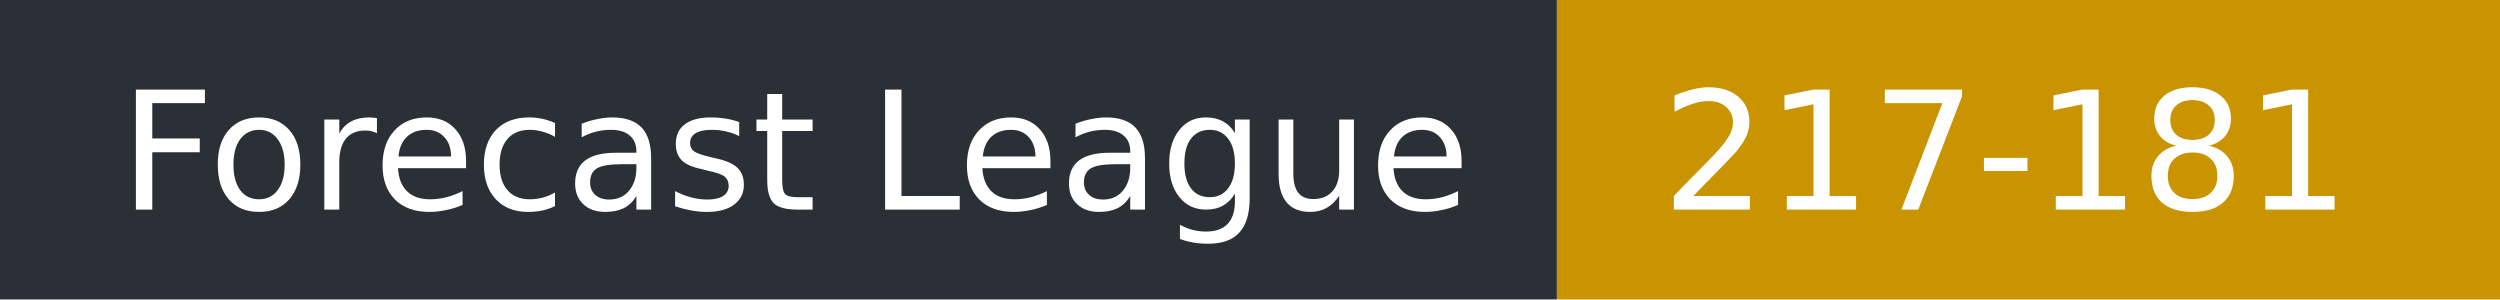
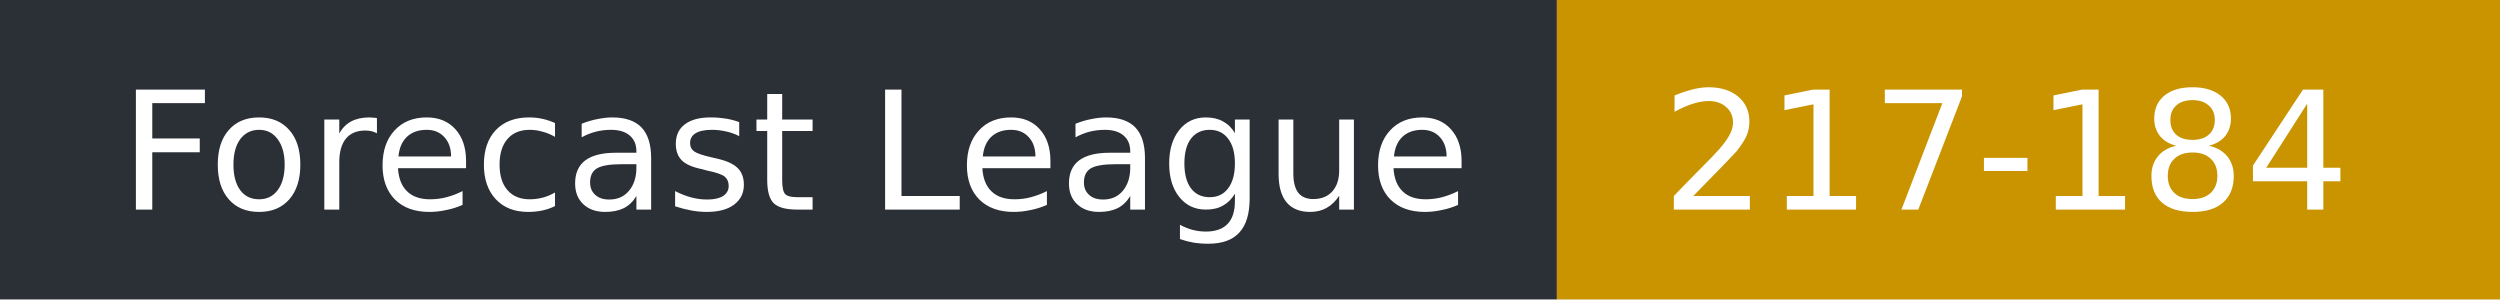
- <svg xmlns="http://www.w3.org/2000/svg" width="167" height="20" role="img" aria-label="Forecast League: 217-181">
+ <svg xmlns="http://www.w3.org/2000/svg" width="167" height="20" role="img" aria-label="Forecast League: 217-184">
  <rect width="104" height="20" fill="#2b2f36" />
  <rect x="104" width="63" height="20" fill="#c99400" />
  <g fill="#fff" font-family="Verdana,DejaVu Sans,sans-serif" font-size="11">
    <text x="8" y="14">Forecast League</text>
-     <text x="111" y="14">217-181</text>
+     <text x="111" y="14">217-184</text>
  </g>
</svg>
